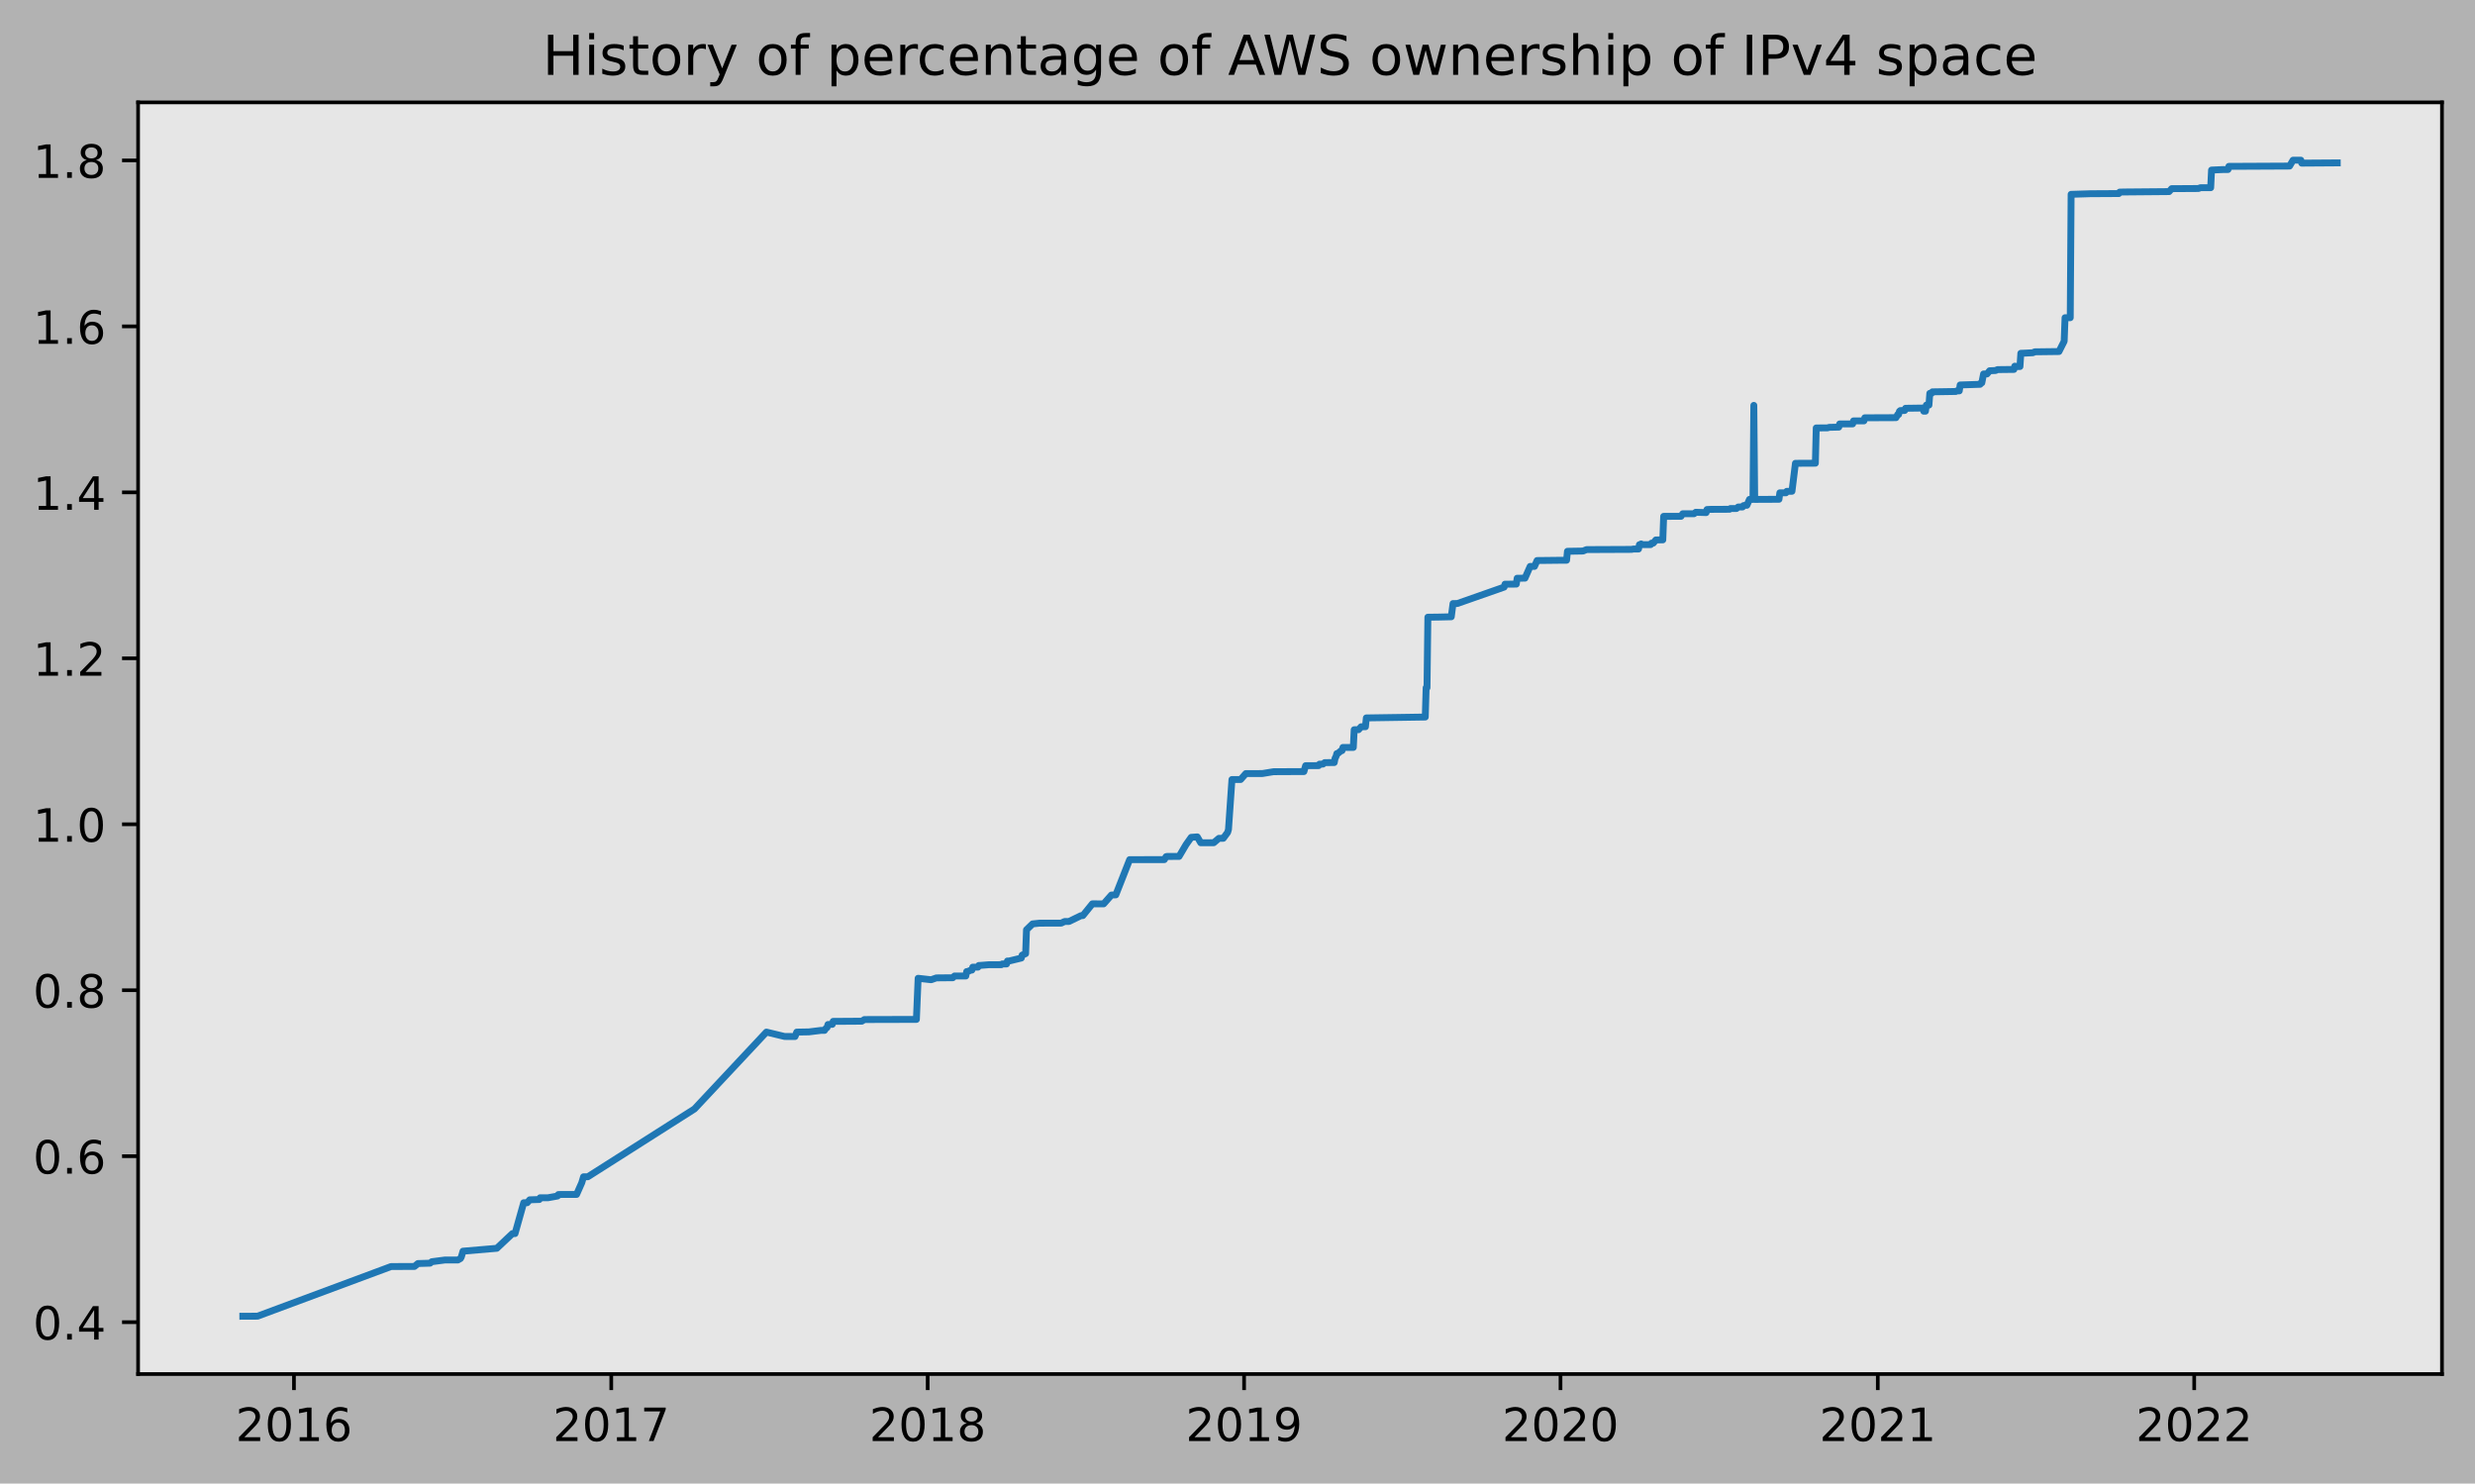
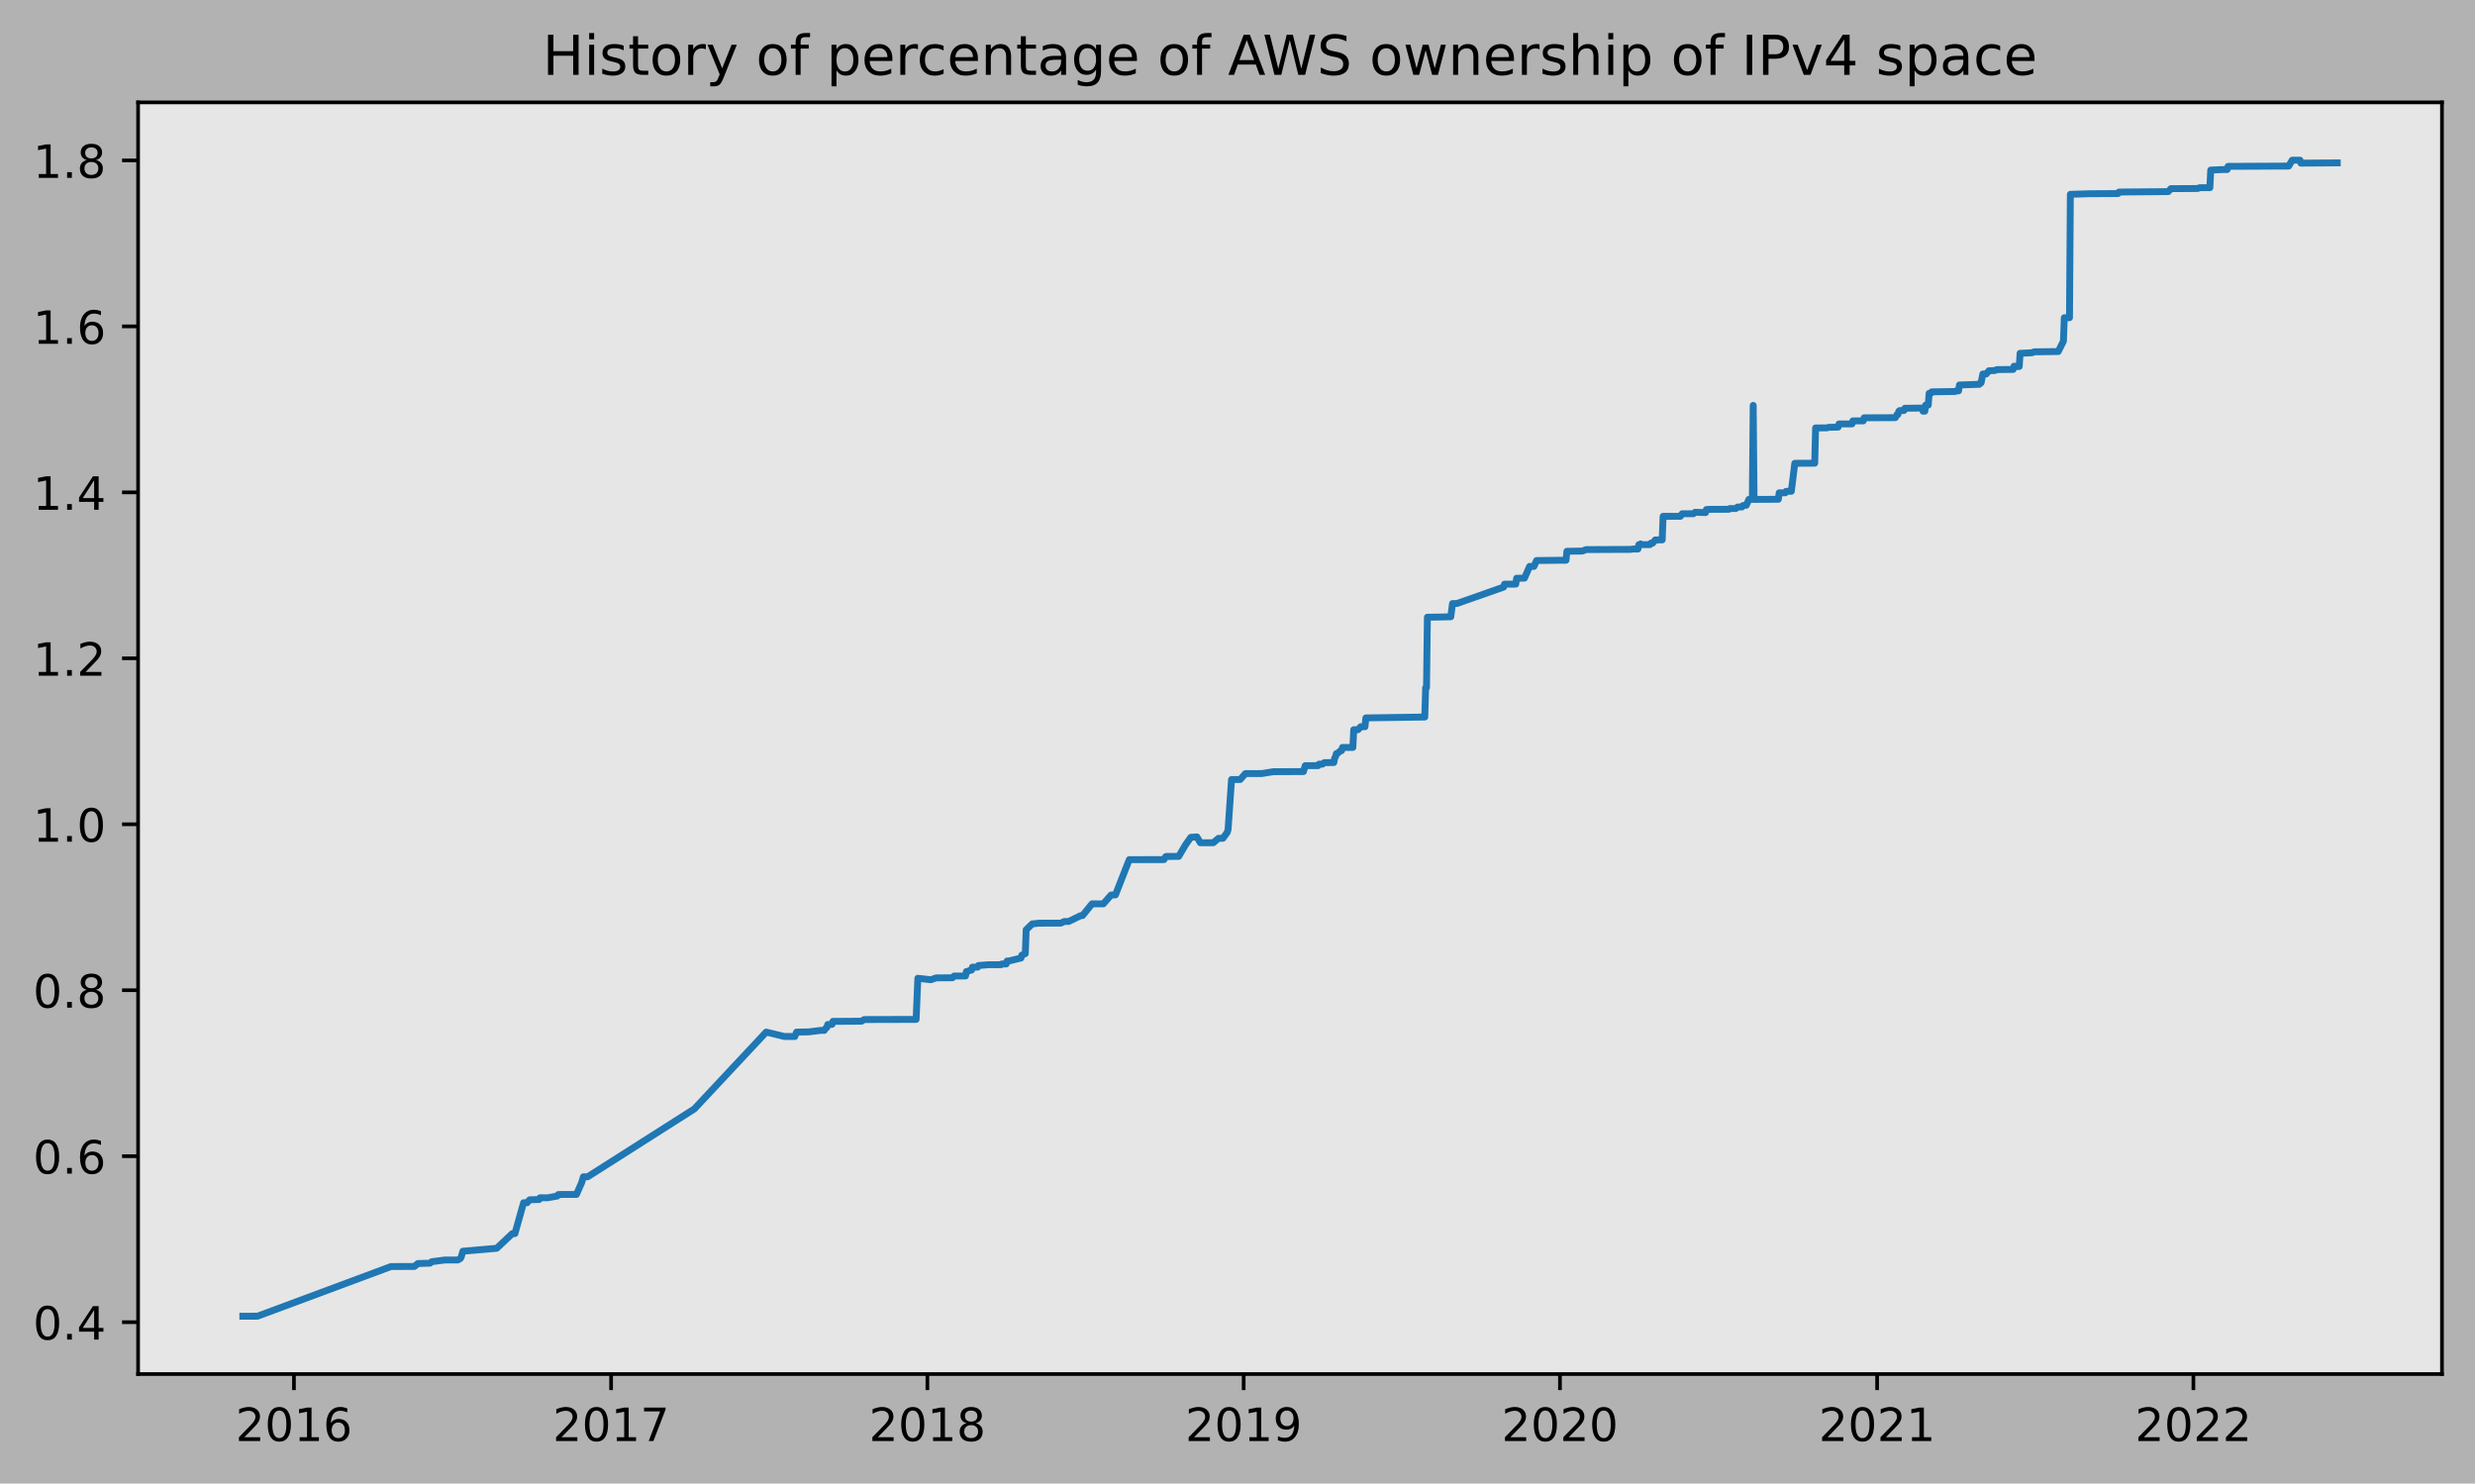
<svg xmlns="http://www.w3.org/2000/svg" xmlns:xlink="http://www.w3.org/1999/xlink" height="323.396pt" version="1.1" viewBox="0 0 539.503 323.396" width="539.503pt">
  <defs>
    <style type="text/css">
*{stroke-linecap:butt;stroke-linejoin:round;}
  </style>
  </defs>
  <g id="figure_1">
    <g id="patch_1">
      <path d="M 0 323.396  L 539.503 323.396  L 539.503 0  L 0 0  z " style="fill:#b2b2b2;" />
    </g>
    <g id="axes_1">
      <g id="patch_2">
        <path d="M 30.103 299.518  L 532.303 299.518  L 532.303 22.318  L 30.103 22.318  z " style="fill:#e6e6e6;" />
      </g>
      <g id="matplotlib.axis_1">
        <g id="xtick_1">
          <g id="line2d_1">
            <defs>
-               <path d="M 0 0  L 0 3.5  " id="m0046249164" style="stroke:#000000;stroke-width:0.8;" />
-             </defs>
-             <g>
-               <use style="stroke:#000000;stroke-width:0.8;" x="64.079" xlink:href="#m0046249164" y="299.518" />
+               <path d="M 0 0  L 0 3.5  " id="mbc6cb290e0" style="stroke:#000000;stroke-width:0.8;" />
+             </defs>
+             <g>
+               <use style="stroke:#000000;stroke-width:0.8;" x="64.075" xlink:href="#mbc6cb290e0" y="299.518" />
            </g>
          </g>
          <g id="text_1">
            <defs>
              <path d="M 19.188 8.297  L 53.609 8.297  L 53.609 0  L 7.328 0  L 7.328 8.297  Q 12.938 14.109 22.625 23.891  Q 32.328 33.688 34.812 36.531  Q 39.547 41.844 41.422 45.531  Q 43.312 49.219 43.312 52.781  Q 43.312 58.594 39.234 62.25  Q 35.156 65.922 28.609 65.922  Q 23.969 65.922 18.812 64.312  Q 13.672 62.703 7.812 59.422  L 7.812 69.391  Q 13.766 71.781 18.938 73  Q 24.125 74.219 28.422 74.219  Q 39.75 74.219 46.484 68.547  Q 53.219 62.891 53.219 53.422  Q 53.219 48.922 51.531 44.891  Q 49.859 40.875 45.406 35.406  Q 44.188 33.984 37.641 27.219  Q 31.109 20.453 19.188 8.297  z " id="DejaVuSans-50" />
              <path d="M 31.781 66.406  Q 24.172 66.406 20.328 58.906  Q 16.5 51.422 16.5 36.375  Q 16.5 21.391 20.328 13.891  Q 24.172 6.391 31.781 6.391  Q 39.453 6.391 43.281 13.891  Q 47.125 21.391 47.125 36.375  Q 47.125 51.422 43.281 58.906  Q 39.453 66.406 31.781 66.406  z M 31.781 74.219  Q 44.047 74.219 50.516 64.516  Q 56.984 54.828 56.984 36.375  Q 56.984 17.969 50.516 8.266  Q 44.047 -1.422 31.781 -1.422  Q 19.531 -1.422 13.062 8.266  Q 6.594 17.969 6.594 36.375  Q 6.594 54.828 13.062 64.516  Q 19.531 74.219 31.781 74.219  z " id="DejaVuSans-48" />
              <path d="M 12.406 8.297  L 28.516 8.297  L 28.516 63.922  L 10.984 60.406  L 10.984 69.391  L 28.422 72.906  L 38.281 72.906  L 38.281 8.297  L 54.391 8.297  L 54.391 0  L 12.406 0  z " id="DejaVuSans-49" />
              <path d="M 33.016 40.375  Q 26.375 40.375 22.484 35.828  Q 18.609 31.297 18.609 23.391  Q 18.609 15.531 22.484 10.953  Q 26.375 6.391 33.016 6.391  Q 39.656 6.391 43.531 10.953  Q 47.406 15.531 47.406 23.391  Q 47.406 31.297 43.531 35.828  Q 39.656 40.375 33.016 40.375  z M 52.594 71.297  L 52.594 62.312  Q 48.875 64.062 45.094 64.984  Q 41.312 65.922 37.594 65.922  Q 27.828 65.922 22.672 59.328  Q 17.531 52.734 16.797 39.406  Q 19.672 43.656 24.016 45.922  Q 28.375 48.188 33.594 48.188  Q 44.578 48.188 50.953 41.516  Q 57.328 34.859 57.328 23.391  Q 57.328 12.156 50.688 5.359  Q 44.047 -1.422 33.016 -1.422  Q 20.359 -1.422 13.672 8.266  Q 6.984 17.969 6.984 36.375  Q 6.984 53.656 15.188 63.938  Q 23.391 74.219 37.203 74.219  Q 40.922 74.219 44.703 73.484  Q 48.484 72.75 52.594 71.297  z " id="DejaVuSans-54" />
            </defs>
-             <g transform="translate(51.35448 314.1166)scale(0.1 -0.1)">
+             <g transform="translate(51.34987 314.1166)scale(0.1 -0.1)">
              <use xlink:href="#DejaVuSans-50" />
              <use x="63.623" xlink:href="#DejaVuSans-48" />
              <use x="127.246" xlink:href="#DejaVuSans-49" />
              <use x="190.869" xlink:href="#DejaVuSans-54" />
            </g>
          </g>
        </g>
        <g id="xtick_2">
          <g id="line2d_2">
            <g>
-               <use style="stroke:#000000;stroke-width:0.8;" x="133.242" xlink:href="#m0046249164" y="299.518" />
+               <use style="stroke:#000000;stroke-width:0.8;" x="133.208" xlink:href="#mbc6cb290e0" y="299.518" />
            </g>
          </g>
          <g id="text_2">
            <defs>
              <path d="M 8.203 72.906  L 55.078 72.906  L 55.078 68.703  L 28.609 0  L 18.312 0  L 43.219 64.594  L 8.203 64.594  z " id="DejaVuSans-55" />
            </defs>
-             <g transform="translate(120.5166 314.1166)scale(0.1 -0.1)">
+             <g transform="translate(120.4834 314.1166)scale(0.1 -0.1)">
              <use xlink:href="#DejaVuSans-50" />
              <use x="63.623" xlink:href="#DejaVuSans-48" />
              <use x="127.246" xlink:href="#DejaVuSans-49" />
              <use x="190.869" xlink:href="#DejaVuSans-55" />
            </g>
          </g>
        </g>
        <g id="xtick_3">
          <g id="line2d_3">
            <g>
-               <use style="stroke:#000000;stroke-width:0.8;" x="202.215" xlink:href="#m0046249164" y="299.518" />
+               <use style="stroke:#000000;stroke-width:0.8;" x="202.153" xlink:href="#mbc6cb290e0" y="299.518" />
            </g>
          </g>
          <g id="text_3">
            <defs>
              <path d="M 31.781 34.625  Q 24.75 34.625 20.719 30.859  Q 16.703 27.094 16.703 20.516  Q 16.703 13.922 20.719 10.156  Q 24.75 6.391 31.781 6.391  Q 38.812 6.391 42.859 10.172  Q 46.922 13.969 46.922 20.516  Q 46.922 27.094 42.891 30.859  Q 38.875 34.625 31.781 34.625  z M 21.922 38.812  Q 15.578 40.375 12.031 44.719  Q 8.5 49.078 8.5 55.328  Q 8.5 64.062 14.719 69.141  Q 20.953 74.219 31.781 74.219  Q 42.672 74.219 48.875 69.141  Q 55.078 64.062 55.078 55.328  Q 55.078 49.078 51.531 44.719  Q 48 40.375 41.703 38.812  Q 48.828 37.156 52.797 32.312  Q 56.781 27.484 56.781 20.516  Q 56.781 9.906 50.312 4.234  Q 43.844 -1.422 31.781 -1.422  Q 19.734 -1.422 13.25 4.234  Q 6.781 9.906 6.781 20.516  Q 6.781 27.484 10.781 32.312  Q 14.797 37.156 21.922 38.812  z M 18.312 54.391  Q 18.312 48.734 21.844 45.562  Q 25.391 42.391 31.781 42.391  Q 38.141 42.391 41.719 45.562  Q 45.312 48.734 45.312 54.391  Q 45.312 60.062 41.719 63.234  Q 38.141 66.406 31.781 66.406  Q 25.391 66.406 21.844 63.234  Q 18.312 60.062 18.312 54.391  z " id="DejaVuSans-56" />
            </defs>
-             <g transform="translate(189.4897 314.1166)scale(0.1 -0.1)">
+             <g transform="translate(189.428 314.1166)scale(0.1 -0.1)">
              <use xlink:href="#DejaVuSans-50" />
              <use x="63.623" xlink:href="#DejaVuSans-48" />
              <use x="127.246" xlink:href="#DejaVuSans-49" />
              <use x="190.869" xlink:href="#DejaVuSans-56" />
            </g>
          </g>
        </g>
        <g id="xtick_4">
          <g id="line2d_4">
            <g>
-               <use style="stroke:#000000;stroke-width:0.8;" x="271.188" xlink:href="#m0046249164" y="299.518" />
+               <use style="stroke:#000000;stroke-width:0.8;" x="271.098" xlink:href="#mbc6cb290e0" y="299.518" />
            </g>
          </g>
          <g id="text_4">
            <defs>
              <path d="M 10.984 1.516  L 10.984 10.5  Q 14.703 8.734 18.5 7.812  Q 22.312 6.891 25.984 6.891  Q 35.75 6.891 40.891 13.453  Q 46.047 20.016 46.781 33.406  Q 43.953 29.203 39.594 26.953  Q 35.25 24.703 29.984 24.703  Q 19.047 24.703 12.672 31.312  Q 6.297 37.938 6.297 49.422  Q 6.297 60.641 12.938 67.422  Q 19.578 74.219 30.609 74.219  Q 43.266 74.219 49.922 64.516  Q 56.594 54.828 56.594 36.375  Q 56.594 19.141 48.406 8.859  Q 40.234 -1.422 26.422 -1.422  Q 22.703 -1.422 18.891 -0.688  Q 15.094 0.047 10.984 1.516  z M 30.609 32.422  Q 37.25 32.422 41.125 36.953  Q 45.016 41.5 45.016 49.422  Q 45.016 57.281 41.125 61.844  Q 37.25 66.406 30.609 66.406  Q 23.969 66.406 20.094 61.844  Q 16.219 57.281 16.219 49.422  Q 16.219 41.5 20.094 36.953  Q 23.969 32.422 30.609 32.422  z " id="DejaVuSans-57" />
            </defs>
-             <g transform="translate(258.4628 314.1166)scale(0.1 -0.1)">
+             <g transform="translate(258.3725 314.1166)scale(0.1 -0.1)">
              <use xlink:href="#DejaVuSans-50" />
              <use x="63.623" xlink:href="#DejaVuSans-48" />
              <use x="127.246" xlink:href="#DejaVuSans-49" />
              <use x="190.869" xlink:href="#DejaVuSans-57" />
            </g>
          </g>
        </g>
        <g id="xtick_5">
          <g id="line2d_5">
            <g>
-               <use style="stroke:#000000;stroke-width:0.8;" x="340.161" xlink:href="#m0046249164" y="299.518" />
+               <use style="stroke:#000000;stroke-width:0.8;" x="340.042" xlink:href="#mbc6cb290e0" y="299.518" />
            </g>
          </g>
          <g id="text_5">
-             <g transform="translate(327.436 314.1166)scale(0.1 -0.1)">
+             <g transform="translate(327.3171 314.1166)scale(0.1 -0.1)">
              <use xlink:href="#DejaVuSans-50" />
              <use x="63.623" xlink:href="#DejaVuSans-48" />
              <use x="127.246" xlink:href="#DejaVuSans-50" />
              <use x="190.869" xlink:href="#DejaVuSans-48" />
            </g>
          </g>
        </g>
        <g id="xtick_6">
          <g id="line2d_6">
            <g>
-               <use style="stroke:#000000;stroke-width:0.8;" x="409.323" xlink:href="#m0046249164" y="299.518" />
+               <use style="stroke:#000000;stroke-width:0.8;" x="409.176" xlink:href="#mbc6cb290e0" y="299.518" />
            </g>
          </g>
          <g id="text_6">
-             <g transform="translate(396.5981 314.1166)scale(0.1 -0.1)">
+             <g transform="translate(396.4506 314.1166)scale(0.1 -0.1)">
              <use xlink:href="#DejaVuSans-50" />
              <use x="63.623" xlink:href="#DejaVuSans-48" />
              <use x="127.246" xlink:href="#DejaVuSans-50" />
              <use x="190.869" xlink:href="#DejaVuSans-49" />
            </g>
          </g>
        </g>
        <g id="xtick_7">
          <g id="line2d_7">
            <g>
-               <use style="stroke:#000000;stroke-width:0.8;" x="478.296" xlink:href="#m0046249164" y="299.518" />
+               <use style="stroke:#000000;stroke-width:0.8;" x="478.12" xlink:href="#mbc6cb290e0" y="299.518" />
            </g>
          </g>
          <g id="text_7">
-             <g transform="translate(465.5712 314.1166)scale(0.1 -0.1)">
+             <g transform="translate(465.3952 314.1166)scale(0.1 -0.1)">
              <use xlink:href="#DejaVuSans-50" />
              <use x="63.623" xlink:href="#DejaVuSans-48" />
              <use x="127.246" xlink:href="#DejaVuSans-50" />
              <use x="190.869" xlink:href="#DejaVuSans-50" />
            </g>
          </g>
        </g>
      </g>
      <g id="matplotlib.axis_2">
        <g id="ytick_1">
          <g id="line2d_8">
            <defs>
-               <path d="M 0 0  L -3.5 0  " id="me69a85c965" style="stroke:#000000;stroke-width:0.8;" />
-             </defs>
-             <g>
-               <use style="stroke:#000000;stroke-width:0.8;" x="30.103" xlink:href="#me69a85c965" y="288.206" />
+               <path d="M 0 0  L -3.5 0  " id="mcdd6353698" style="stroke:#000000;stroke-width:0.8;" />
+             </defs>
+             <g>
+               <use style="stroke:#000000;stroke-width:0.8;" x="30.103" xlink:href="#mcdd6353698" y="288.206" />
            </g>
          </g>
          <g id="text_8">
            <defs>
              <path d="M 10.688 12.406  L 21 12.406  L 21 0  L 10.688 0  z " id="DejaVuSans-46" />
              <path d="M 37.797 64.312  L 12.891 25.391  L 37.797 25.391  z M 35.203 72.906  L 47.609 72.906  L 47.609 25.391  L 58.016 25.391  L 58.016 17.188  L 47.609 17.188  L 47.609 0  L 37.797 0  L 37.797 17.188  L 4.891 17.188  L 4.891 26.703  z " id="DejaVuSans-52" />
            </defs>
            <g transform="translate(7.2 292.0048)scale(0.1 -0.1)">
              <use xlink:href="#DejaVuSans-48" />
              <use x="63.623" xlink:href="#DejaVuSans-46" />
              <use x="95.41" xlink:href="#DejaVuSans-52" />
            </g>
          </g>
        </g>
        <g id="ytick_2">
          <g id="line2d_9">
            <g>
-               <use style="stroke:#000000;stroke-width:0.8;" x="30.103" xlink:href="#me69a85c965" y="252.029" />
+               <use style="stroke:#000000;stroke-width:0.8;" x="30.103" xlink:href="#mcdd6353698" y="252.029" />
            </g>
          </g>
          <g id="text_9">
            <g transform="translate(7.2 255.8282)scale(0.1 -0.1)">
              <use xlink:href="#DejaVuSans-48" />
              <use x="63.623" xlink:href="#DejaVuSans-46" />
              <use x="95.41" xlink:href="#DejaVuSans-54" />
            </g>
          </g>
        </g>
        <g id="ytick_3">
          <g id="line2d_10">
            <g>
-               <use style="stroke:#000000;stroke-width:0.8;" x="30.103" xlink:href="#me69a85c965" y="215.852" />
+               <use style="stroke:#000000;stroke-width:0.8;" x="30.103" xlink:href="#mcdd6353698" y="215.852" />
            </g>
          </g>
          <g id="text_10">
            <g transform="translate(7.2 219.6516)scale(0.1 -0.1)">
              <use xlink:href="#DejaVuSans-48" />
              <use x="63.623" xlink:href="#DejaVuSans-46" />
              <use x="95.41" xlink:href="#DejaVuSans-56" />
            </g>
          </g>
        </g>
        <g id="ytick_4">
          <g id="line2d_11">
            <g>
-               <use style="stroke:#000000;stroke-width:0.8;" x="30.103" xlink:href="#me69a85c965" y="179.676" />
+               <use style="stroke:#000000;stroke-width:0.8;" x="30.103" xlink:href="#mcdd6353698" y="179.676" />
            </g>
          </g>
          <g id="text_11">
            <g transform="translate(7.2 183.475)scale(0.1 -0.1)">
              <use xlink:href="#DejaVuSans-49" />
              <use x="63.623" xlink:href="#DejaVuSans-46" />
              <use x="95.41" xlink:href="#DejaVuSans-48" />
            </g>
          </g>
        </g>
        <g id="ytick_5">
          <g id="line2d_12">
            <g>
-               <use style="stroke:#000000;stroke-width:0.8;" x="30.103" xlink:href="#me69a85c965" y="143.499" />
+               <use style="stroke:#000000;stroke-width:0.8;" x="30.103" xlink:href="#mcdd6353698" y="143.499" />
            </g>
          </g>
          <g id="text_12">
            <g transform="translate(7.2 147.2984)scale(0.1 -0.1)">
              <use xlink:href="#DejaVuSans-49" />
              <use x="63.623" xlink:href="#DejaVuSans-46" />
              <use x="95.41" xlink:href="#DejaVuSans-50" />
            </g>
          </g>
        </g>
        <g id="ytick_6">
          <g id="line2d_13">
            <g>
-               <use style="stroke:#000000;stroke-width:0.8;" x="30.103" xlink:href="#me69a85c965" y="107.323" />
+               <use style="stroke:#000000;stroke-width:0.8;" x="30.103" xlink:href="#mcdd6353698" y="107.323" />
            </g>
          </g>
          <g id="text_13">
            <g transform="translate(7.2 111.1218)scale(0.1 -0.1)">
              <use xlink:href="#DejaVuSans-49" />
              <use x="63.623" xlink:href="#DejaVuSans-46" />
              <use x="95.41" xlink:href="#DejaVuSans-52" />
            </g>
          </g>
        </g>
        <g id="ytick_7">
          <g id="line2d_14">
            <g>
-               <use style="stroke:#000000;stroke-width:0.8;" x="30.103" xlink:href="#me69a85c965" y="71.146" />
+               <use style="stroke:#000000;stroke-width:0.8;" x="30.103" xlink:href="#mcdd6353698" y="71.146" />
            </g>
          </g>
          <g id="text_14">
            <g transform="translate(7.2 74.94515)scale(0.1 -0.1)">
              <use xlink:href="#DejaVuSans-49" />
              <use x="63.623" xlink:href="#DejaVuSans-46" />
              <use x="95.41" xlink:href="#DejaVuSans-54" />
            </g>
          </g>
        </g>
        <g id="ytick_8">
          <g id="line2d_15">
            <g>
-               <use style="stroke:#000000;stroke-width:0.8;" x="30.103" xlink:href="#me69a85c965" y="34.969" />
+               <use style="stroke:#000000;stroke-width:0.8;" x="30.103" xlink:href="#mcdd6353698" y="34.969" />
            </g>
          </g>
          <g id="text_15">
            <g transform="translate(7.2 38.76854)scale(0.1 -0.1)">
              <use xlink:href="#DejaVuSans-49" />
              <use x="63.623" xlink:href="#DejaVuSans-46" />
              <use x="95.41" xlink:href="#DejaVuSans-56" />
            </g>
          </g>
        </g>
      </g>
      <g id="line2d_16">
-         <path clip-path="url(#pda8806115d)" d="M 52.93 286.918  L 56.143 286.904  L 85.244 276.084  L 90.346 276.06  L 91.102 275.43  L 93.747 275.35  L 94.125 275.031  L 96.96 274.66  L 99.794 274.662  L 100.361 274.342  L 100.55 274.022  L 100.928 272.736  L 108.298 272.106  L 111.699 268.903  L 112.266 268.9  L 114.156 262.176  L 114.912 262.176  L 115.479 261.536  L 117.557 261.472  L 117.746 261.089  L 119.447 261.089  L 121.526 260.713  L 121.715 260.393  L 122.092 260.378  L 125.683 260.366  L 126.817 257.805  L 127.195 256.524  L 128.139 256.514  L 151.382 241.734  L 167.067 224.977  L 171.035 225.934  L 173.303 225.941  L 173.681 224.98  L 176.326 224.933  L 178.972 224.606  L 179.728 224.606  L 179.917 224.285  L 180.294 223.965  L 180.483 223.325  L 181.428 223.285  L 181.617 222.644  L 187.853 222.603  L 188.42 222.243  L 199.758 222.213  L 200.136 213.248  L 202.971 213.568  L 204.104 213.166  L 207.695 213.131  L 208.073 212.746  L 210.529 212.747  L 210.718 211.786  L 210.907 211.784  L 211.663 211.462  L 211.852 211.461  L 212.041 210.821  L 213.175 210.82  L 213.364 210.453  L 213.553 210.451  L 215.631 210.287  L 218.277 210.286  L 218.466 210.126  L 219.411 210.125  L 219.6 209.484  L 219.978 209.479  L 222.623 208.839  L 222.812 208.198  L 223.568 207.878  L 223.757 202.675  L 225.08 201.394  L 226.592 201.234  L 231.316 201.228  L 232.072 200.868  L 233.016 200.868  L 235.662 199.587  L 236.04 199.583  L 238.119 197.02  L 240.575 197.024  L 242.276 195.098  L 243.221 195.071  L 246.244 187.384  L 253.803 187.38  L 254.181 186.739  L 254.37 186.689  L 257.015 186.686  L 258.527 184.124  L 259.661 182.523  L 260.984 182.427  L 261.739 183.708  L 264.574 183.696  L 265.708 182.736  L 266.653 182.734  L 267.597 181.454  L 267.786 180.808  L 268.542 169.922  L 270.432 169.917  L 271.566 168.631  L 275.156 168.62  L 277.613 168.219  L 284.227 168.187  L 284.605 166.905  L 287.439 166.891  L 287.628 166.571  L 288.384 166.559  L 288.762 166.239  L 290.84 166.222  L 291.029 165.261  L 291.218 164.941  L 291.407 164.265  L 291.596 164.264  L 292.352 163.624  L 292.541 163.624  L 292.73 162.93  L 294.998 162.926  L 295.187 159.069  L 296.132 159.063  L 296.698 158.421  L 297.643 158.415  L 297.832 156.492  L 310.682 156.299  L 310.871 149.91  L 311.06 149.91  L 311.249 134.541  L 313.517 134.512  L 316.351 134.447  L 316.729 131.565  L 317.674 131.559  L 327.878 127.976  L 328.067 127.336  L 330.524 127.326  L 330.713 126.045  L 332.413 126.028  L 333.547 123.466  L 334.492 123.465  L 335.059 122.184  L 340.35 122.127  L 341.484 122.122  L 341.673 120.172  L 345.074 120.117  L 345.83 119.802  L 355.656 119.759  L 356.034 119.679  L 357.168 119.674  L 357.357 118.734  L 357.546 118.734  L 357.735 118.566  L 357.924 118.723  L 359.814 118.711  L 360.003 118.392  L 360.381 118.391  L 360.947 117.698  L 362.459 117.682  L 362.648 112.556  L 366.427 112.548  L 366.805 111.987  L 369.262 111.985  L 369.64 111.665  L 371.908 111.74  L 372.096 111.065  L 372.852 111.031  L 377.01 111.01  L 377.199 110.849  L 378.521 110.844  L 378.899 110.515  L 379.844 110.511  L 380.033 110.221  L 380.411 110.141  L 380.789 110.141  L 381.356 108.86  L 382.112 108.86  L 382.301 88.366  L 382.49 108.859  L 387.781 108.834  L 387.97 107.426  L 389.293 107.426  L 389.481 107.104  L 390.615 107.087  L 391.371 100.993  L 395.717 100.97  L 395.906 93.286  L 398.363 93.263  L 398.741 93.15  L 400.82 93.103  L 401.009 92.412  L 403.843 92.4  L 404.032 91.749  L 406.3 91.745  L 406.489 91.072  L 413.291 91.042  L 413.669 90.357  L 413.858 90.357  L 414.047 89.66  L 414.236 89.498  L 415.181 89.479  L 415.37 88.999  L 419.149 88.945  L 419.338 89.634  L 419.716 89.632  L 419.905 88.304  L 420.472 88.304  L 420.661 85.743  L 421.039 85.74  L 421.228 85.416  L 426.33 85.337  L 426.519 85.209  L 427.086 85.208  L 427.275 83.916  L 431.621 83.775  L 431.81 83.454  L 431.999 83.452  L 432.377 81.521  L 433.133 81.512  L 433.7 80.821  L 435.023 80.759  L 435.401 80.568  L 438.991 80.527  L 439.18 79.821  L 439.747 79.899  L 440.314 79.894  L 440.503 77.011  L 441.07 76.993  L 443.148 76.891  L 443.526 76.691  L 448.817 76.627  L 449.951 74.38  L 450.14 69.257  L 451.274 69.256  L 451.463 42.359  L 454.864 42.255  L 455.62 42.228  L 460.911 42.198  L 461.856 42.196  L 462.045 41.876  L 462.99 41.85  L 472.438 41.769  L 472.816 41.767  L 473.383 41.126  L 479.241 41.091  L 479.619 40.921  L 481.887 40.914  L 482.076 37.071  L 484.532 36.962  L 485.666 36.95  L 485.855 36.264  L 499.083 36.201  L 499.839 34.92  L 501.539 34.918  L 501.728 35.559  L 509.476 35.507  L 509.476 35.507  " style="fill:none;stroke:#1f77b4;stroke-linecap:square;stroke-width:1.5;" />
+         <path clip-path="url(#pb92539dada)" d="M 52.93 286.918  L 56.142 286.904  L 85.23 276.084  L 90.33 276.06  L 91.086 275.43  L 93.73 275.35  L 94.108 275.031  L 96.942 274.66  L 99.775 274.662  L 100.342 274.342  L 100.531 274.022  L 100.908 272.736  L 108.275 272.106  L 111.675 268.903  L 112.242 268.9  L 114.131 262.176  L 114.886 262.176  L 115.453 261.536  L 117.531 261.472  L 117.719 261.089  L 119.419 261.089  L 121.497 260.713  L 121.686 260.393  L 122.064 260.378  L 125.653 260.366  L 126.786 257.805  L 127.164 256.524  L 128.108 256.514  L 151.342 241.734  L 167.02 224.977  L 170.986 225.934  L 173.253 225.941  L 173.631 224.98  L 176.275 224.933  L 178.92 224.606  L 179.675 224.606  L 179.864 224.285  L 180.242 223.965  L 180.431 223.325  L 181.375 223.285  L 181.564 222.644  L 187.797 222.603  L 188.364 222.243  L 199.697 222.213  L 200.075 213.248  L 202.909 213.568  L 204.042 213.166  L 207.631 213.131  L 208.009 212.746  L 210.464 212.747  L 210.653 211.786  L 210.842 211.784  L 211.597 211.462  L 211.786 211.461  L 211.975 210.821  L 213.109 210.82  L 213.297 210.453  L 213.486 210.451  L 215.564 210.287  L 218.209 210.286  L 218.397 210.126  L 219.342 210.125  L 219.531 209.484  L 219.909 209.479  L 222.553 208.839  L 222.742 208.198  L 223.497 207.878  L 223.686 202.675  L 225.009 201.394  L 226.52 201.234  L 231.242 201.228  L 231.997 200.868  L 232.942 200.868  L 235.586 199.587  L 235.964 199.583  L 238.042 197.02  L 240.497 197.024  L 242.197 195.098  L 243.142 195.071  L 246.164 187.384  L 253.72 187.38  L 254.098 186.739  L 254.286 186.689  L 256.931 186.686  L 258.442 184.124  L 259.575 182.523  L 260.898 182.427  L 261.653 183.708  L 264.486 183.696  L 265.62 182.736  L 266.564 182.734  L 267.509 181.454  L 267.698 180.808  L 268.453 169.922  L 270.342 169.917  L 271.475 168.631  L 275.064 168.62  L 277.52 168.219  L 284.131 168.187  L 284.509 166.905  L 287.342 166.891  L 287.531 166.571  L 288.286 166.559  L 288.664 166.239  L 290.742 166.222  L 290.931 165.261  L 291.12 164.941  L 291.309 164.265  L 291.498 164.264  L 292.253 163.624  L 292.442 163.624  L 292.631 162.93  L 294.898 162.926  L 295.086 159.069  L 296.031 159.063  L 296.598 158.421  L 297.542 158.415  L 297.731 156.492  L 310.575 156.299  L 310.764 149.91  L 310.953 149.91  L 311.142 134.541  L 313.409 134.512  L 316.242 134.447  L 316.62 131.565  L 317.564 131.559  L 327.764 127.976  L 327.953 127.336  L 330.409 127.326  L 330.598 126.045  L 332.298 126.028  L 333.431 123.466  L 334.375 123.465  L 334.942 122.184  L 340.231 122.127  L 341.364 122.122  L 341.553 120.172  L 344.953 120.117  L 345.709 119.802  L 355.531 119.759  L 355.909 119.679  L 357.042 119.674  L 357.231 118.734  L 357.42 118.734  L 357.609 118.566  L 357.798 118.723  L 359.687 118.711  L 359.876 118.392  L 360.253 118.391  L 360.82 117.698  L 362.331 117.682  L 362.52 112.556  L 366.298 112.548  L 366.676 111.987  L 369.131 111.985  L 369.509 111.665  L 371.776 111.74  L 371.964 111.065  L 372.72 111.031  L 376.876 111.01  L 377.064 110.849  L 378.387 110.844  L 378.764 110.515  L 379.709 110.511  L 379.898 110.221  L 380.276 110.141  L 380.653 110.141  L 381.22 108.86  L 381.976 108.86  L 382.164 88.366  L 382.353 108.859  L 387.642 108.834  L 387.831 107.426  L 389.153 107.426  L 389.342 107.104  L 390.476 107.087  L 391.231 100.993  L 395.576 100.97  L 395.764 93.286  L 398.22 93.263  L 398.598 93.15  L 400.676 93.103  L 400.865 92.412  L 403.698 92.4  L 403.887 91.749  L 406.153 91.745  L 406.342 91.072  L 413.142 91.042  L 413.52 90.357  L 413.709 90.357  L 413.898 89.66  L 414.087 89.498  L 415.031 89.479  L 415.22 88.999  L 418.998 88.945  L 419.187 89.634  L 419.565 89.632  L 419.753 88.304  L 420.32 88.304  L 420.509 85.743  L 420.887 85.74  L 421.076 85.416  L 426.176 85.337  L 426.365 85.209  L 426.931 85.208  L 427.12 83.916  L 431.465 83.775  L 431.653 83.454  L 431.842 83.452  L 432.22 81.521  L 432.976 81.512  L 433.542 80.821  L 434.865 80.759  L 435.242 80.568  L 438.831 80.527  L 439.02 79.821  L 439.587 79.899  L 440.153 79.894  L 440.342 77.011  L 440.909 76.993  L 442.987 76.891  L 443.365 76.691  L 448.653 76.627  L 449.787 74.38  L 449.976 69.257  L 451.109 69.256  L 451.298 42.359  L 454.698 42.255  L 455.454 42.228  L 460.742 42.198  L 461.687 42.196  L 461.876 41.876  L 462.82 41.85  L 472.265 41.769  L 472.642 41.767  L 473.209 41.126  L 479.065 41.091  L 479.442 40.921  L 481.709 40.914  L 481.898 37.071  L 484.354 36.962  L 485.487 36.95  L 485.676 36.264  L 498.898 36.201  L 499.654 34.92  L 501.354 34.918  L 501.543 35.559  L 509.476 35.507  L 509.476 35.507  " style="fill:none;stroke:#1f77b4;stroke-linecap:square;stroke-width:1.5;" />
      </g>
      <g id="patch_3">
        <path d="M 30.103 299.518  L 30.103 22.318  " style="fill:none;stroke:#000000;stroke-linecap:square;stroke-linejoin:miter;stroke-width:0.8;" />
      </g>
      <g id="patch_4">
        <path d="M 532.303 299.518  L 532.303 22.318  " style="fill:none;stroke:#000000;stroke-linecap:square;stroke-linejoin:miter;stroke-width:0.8;" />
      </g>
      <g id="patch_5">
        <path d="M 30.103 299.518  L 532.303 299.518  " style="fill:none;stroke:#000000;stroke-linecap:square;stroke-linejoin:miter;stroke-width:0.8;" />
      </g>
      <g id="patch_6">
        <path d="M 30.103 22.318  L 532.303 22.318  " style="fill:none;stroke:#000000;stroke-linecap:square;stroke-linejoin:miter;stroke-width:0.8;" />
      </g>
      <g id="text_16">
        <defs>
          <path d="M 9.812 72.906  L 19.672 72.906  L 19.672 43.016  L 55.516 43.016  L 55.516 72.906  L 65.375 72.906  L 65.375 0  L 55.516 0  L 55.516 34.719  L 19.672 34.719  L 19.672 0  L 9.812 0  z " id="DejaVuSans-72" />
          <path d="M 9.422 54.688  L 18.406 54.688  L 18.406 0  L 9.422 0  z M 9.422 75.984  L 18.406 75.984  L 18.406 64.594  L 9.422 64.594  z " id="DejaVuSans-105" />
          <path d="M 44.281 53.078  L 44.281 44.578  Q 40.484 46.531 36.375 47.5  Q 32.281 48.484 27.875 48.484  Q 21.188 48.484 17.844 46.438  Q 14.5 44.391 14.5 40.281  Q 14.5 37.156 16.891 35.375  Q 19.281 33.594 26.516 31.984  L 29.594 31.297  Q 39.156 29.25 43.188 25.516  Q 47.219 21.781 47.219 15.094  Q 47.219 7.469 41.188 3.016  Q 35.156 -1.422 24.609 -1.422  Q 20.219 -1.422 15.453 -0.562  Q 10.688 0.297 5.422 2  L 5.422 11.281  Q 10.406 8.688 15.234 7.391  Q 20.062 6.109 24.812 6.109  Q 31.156 6.109 34.562 8.281  Q 37.984 10.453 37.984 14.406  Q 37.984 18.062 35.516 20.016  Q 33.062 21.969 24.703 23.781  L 21.578 24.516  Q 13.234 26.266 9.516 29.906  Q 5.812 33.547 5.812 39.891  Q 5.812 47.609 11.281 51.797  Q 16.75 56 26.812 56  Q 31.781 56 36.172 55.266  Q 40.578 54.547 44.281 53.078  z " id="DejaVuSans-115" />
          <path d="M 18.312 70.219  L 18.312 54.688  L 36.812 54.688  L 36.812 47.703  L 18.312 47.703  L 18.312 18.016  Q 18.312 11.328 20.141 9.422  Q 21.969 7.516 27.594 7.516  L 36.812 7.516  L 36.812 0  L 27.594 0  Q 17.188 0 13.234 3.875  Q 9.281 7.766 9.281 18.016  L 9.281 47.703  L 2.688 47.703  L 2.688 54.688  L 9.281 54.688  L 9.281 70.219  z " id="DejaVuSans-116" />
          <path d="M 30.609 48.391  Q 23.391 48.391 19.188 42.75  Q 14.984 37.109 14.984 27.297  Q 14.984 17.484 19.156 11.844  Q 23.344 6.203 30.609 6.203  Q 37.797 6.203 41.984 11.859  Q 46.188 17.531 46.188 27.297  Q 46.188 37.016 41.984 42.703  Q 37.797 48.391 30.609 48.391  z M 30.609 56  Q 42.328 56 49.016 48.375  Q 55.719 40.766 55.719 27.297  Q 55.719 13.875 49.016 6.219  Q 42.328 -1.422 30.609 -1.422  Q 18.844 -1.422 12.172 6.219  Q 5.516 13.875 5.516 27.297  Q 5.516 40.766 12.172 48.375  Q 18.844 56 30.609 56  z " id="DejaVuSans-111" />
          <path d="M 41.109 46.297  Q 39.594 47.172 37.812 47.578  Q 36.031 48 33.891 48  Q 26.266 48 22.188 43.047  Q 18.109 38.094 18.109 28.812  L 18.109 0  L 9.078 0  L 9.078 54.688  L 18.109 54.688  L 18.109 46.188  Q 20.953 51.172 25.484 53.578  Q 30.031 56 36.531 56  Q 37.453 56 38.578 55.875  Q 39.703 55.766 41.062 55.516  z " id="DejaVuSans-114" />
          <path d="M 32.172 -5.078  Q 28.375 -14.844 24.75 -17.812  Q 21.141 -20.797 15.094 -20.797  L 7.906 -20.797  L 7.906 -13.281  L 13.188 -13.281  Q 16.891 -13.281 18.938 -11.516  Q 21 -9.766 23.484 -3.219  L 25.094 0.875  L 2.984 54.688  L 12.5 54.688  L 29.594 11.922  L 46.688 54.688  L 56.203 54.688  z " id="DejaVuSans-121" />
          <path id="DejaVuSans-32" />
          <path d="M 37.109 75.984  L 37.109 68.5  L 28.516 68.5  Q 23.688 68.5 21.797 66.547  Q 19.922 64.594 19.922 59.516  L 19.922 54.688  L 34.719 54.688  L 34.719 47.703  L 19.922 47.703  L 19.922 0  L 10.891 0  L 10.891 47.703  L 2.297 47.703  L 2.297 54.688  L 10.891 54.688  L 10.891 58.5  Q 10.891 67.625 15.141 71.797  Q 19.391 75.984 28.609 75.984  z " id="DejaVuSans-102" />
          <path d="M 18.109 8.203  L 18.109 -20.797  L 9.078 -20.797  L 9.078 54.688  L 18.109 54.688  L 18.109 46.391  Q 20.953 51.266 25.266 53.625  Q 29.594 56 35.594 56  Q 45.562 56 51.781 48.094  Q 58.016 40.188 58.016 27.297  Q 58.016 14.406 51.781 6.484  Q 45.562 -1.422 35.594 -1.422  Q 29.594 -1.422 25.266 0.953  Q 20.953 3.328 18.109 8.203  z M 48.688 27.297  Q 48.688 37.203 44.609 42.844  Q 40.531 48.484 33.406 48.484  Q 26.266 48.484 22.188 42.844  Q 18.109 37.203 18.109 27.297  Q 18.109 17.391 22.188 11.75  Q 26.266 6.109 33.406 6.109  Q 40.531 6.109 44.609 11.75  Q 48.688 17.391 48.688 27.297  z " id="DejaVuSans-112" />
          <path d="M 56.203 29.594  L 56.203 25.203  L 14.891 25.203  Q 15.484 15.922 20.484 11.062  Q 25.484 6.203 34.422 6.203  Q 39.594 6.203 44.453 7.469  Q 49.312 8.734 54.109 11.281  L 54.109 2.781  Q 49.266 0.734 44.188 -0.344  Q 39.109 -1.422 33.891 -1.422  Q 20.797 -1.422 13.156 6.188  Q 5.516 13.812 5.516 26.812  Q 5.516 40.234 12.766 48.109  Q 20.016 56 32.328 56  Q 43.359 56 49.781 48.891  Q 56.203 41.797 56.203 29.594  z M 47.219 32.234  Q 47.125 39.594 43.094 43.984  Q 39.062 48.391 32.422 48.391  Q 24.906 48.391 20.391 44.141  Q 15.875 39.891 15.188 32.172  z " id="DejaVuSans-101" />
          <path d="M 48.781 52.594  L 48.781 44.188  Q 44.969 46.297 41.141 47.344  Q 37.312 48.391 33.406 48.391  Q 24.656 48.391 19.812 42.844  Q 14.984 37.312 14.984 27.297  Q 14.984 17.281 19.812 11.734  Q 24.656 6.203 33.406 6.203  Q 37.312 6.203 41.141 7.25  Q 44.969 8.297 48.781 10.406  L 48.781 2.094  Q 45.016 0.344 40.984 -0.531  Q 36.969 -1.422 32.422 -1.422  Q 20.062 -1.422 12.781 6.344  Q 5.516 14.109 5.516 27.297  Q 5.516 40.672 12.859 48.328  Q 20.219 56 33.016 56  Q 37.156 56 41.109 55.141  Q 45.062 54.297 48.781 52.594  z " id="DejaVuSans-99" />
          <path d="M 54.891 33.016  L 54.891 0  L 45.906 0  L 45.906 32.719  Q 45.906 40.484 42.875 44.328  Q 39.844 48.188 33.797 48.188  Q 26.516 48.188 22.312 43.547  Q 18.109 38.922 18.109 30.906  L 18.109 0  L 9.078 0  L 9.078 54.688  L 18.109 54.688  L 18.109 46.188  Q 21.344 51.125 25.703 53.562  Q 30.078 56 35.797 56  Q 45.219 56 50.047 50.172  Q 54.891 44.344 54.891 33.016  z " id="DejaVuSans-110" />
          <path d="M 34.281 27.484  Q 23.391 27.484 19.188 25  Q 14.984 22.516 14.984 16.5  Q 14.984 11.719 18.141 8.906  Q 21.297 6.109 26.703 6.109  Q 34.188 6.109 38.703 11.406  Q 43.219 16.703 43.219 25.484  L 43.219 27.484  z M 52.203 31.203  L 52.203 0  L 43.219 0  L 43.219 8.297  Q 40.141 3.328 35.547 0.953  Q 30.953 -1.422 24.312 -1.422  Q 15.922 -1.422 10.953 3.297  Q 6 8.016 6 15.922  Q 6 25.141 12.172 29.828  Q 18.359 34.516 30.609 34.516  L 43.219 34.516  L 43.219 35.406  Q 43.219 41.609 39.141 45  Q 35.062 48.391 27.688 48.391  Q 23 48.391 18.547 47.266  Q 14.109 46.141 10.016 43.891  L 10.016 52.203  Q 14.938 54.109 19.578 55.047  Q 24.219 56 28.609 56  Q 40.484 56 46.344 49.844  Q 52.203 43.703 52.203 31.203  z " id="DejaVuSans-97" />
          <path d="M 45.406 27.984  Q 45.406 37.75 41.375 43.109  Q 37.359 48.484 30.078 48.484  Q 22.859 48.484 18.828 43.109  Q 14.797 37.75 14.797 27.984  Q 14.797 18.266 18.828 12.891  Q 22.859 7.516 30.078 7.516  Q 37.359 7.516 41.375 12.891  Q 45.406 18.266 45.406 27.984  z M 54.391 6.781  Q 54.391 -7.172 48.188 -13.984  Q 42 -20.797 29.203 -20.797  Q 24.469 -20.797 20.266 -20.094  Q 16.062 -19.391 12.109 -17.922  L 12.109 -9.188  Q 16.062 -11.328 19.922 -12.344  Q 23.781 -13.375 27.781 -13.375  Q 36.625 -13.375 41.016 -8.766  Q 45.406 -4.156 45.406 5.172  L 45.406 9.625  Q 42.625 4.781 38.281 2.391  Q 33.938 0 27.875 0  Q 17.828 0 11.672 7.656  Q 5.516 15.328 5.516 27.984  Q 5.516 40.672 11.672 48.328  Q 17.828 56 27.875 56  Q 33.938 56 38.281 53.609  Q 42.625 51.219 45.406 46.391  L 45.406 54.688  L 54.391 54.688  z " id="DejaVuSans-103" />
          <path d="M 34.188 63.188  L 20.797 26.906  L 47.609 26.906  z M 28.609 72.906  L 39.797 72.906  L 67.578 0  L 57.328 0  L 50.688 18.703  L 17.828 18.703  L 11.188 0  L 0.781 0  z " id="DejaVuSans-65" />
          <path d="M 3.328 72.906  L 13.281 72.906  L 28.609 11.281  L 43.891 72.906  L 54.984 72.906  L 70.312 11.281  L 85.594 72.906  L 95.609 72.906  L 77.297 0  L 64.891 0  L 49.516 63.281  L 33.984 0  L 21.578 0  z " id="DejaVuSans-87" />
          <path d="M 53.516 70.516  L 53.516 60.891  Q 47.906 63.578 42.922 64.891  Q 37.938 66.219 33.297 66.219  Q 25.25 66.219 20.875 63.094  Q 16.5 59.969 16.5 54.203  Q 16.5 49.359 19.406 46.891  Q 22.312 44.438 30.422 42.922  L 36.375 41.703  Q 47.406 39.594 52.656 34.297  Q 57.906 29 57.906 20.125  Q 57.906 9.516 50.797 4.047  Q 43.703 -1.422 29.984 -1.422  Q 24.812 -1.422 18.969 -0.25  Q 13.141 0.922 6.891 3.219  L 6.891 13.375  Q 12.891 10.016 18.656 8.297  Q 24.422 6.594 29.984 6.594  Q 38.422 6.594 43.016 9.906  Q 47.609 13.234 47.609 19.391  Q 47.609 24.75 44.312 27.781  Q 41.016 30.812 33.5 32.328  L 27.484 33.5  Q 16.453 35.688 11.516 40.375  Q 6.594 45.062 6.594 53.422  Q 6.594 63.094 13.406 68.656  Q 20.219 74.219 32.172 74.219  Q 37.312 74.219 42.625 73.281  Q 47.953 72.359 53.516 70.516  z " id="DejaVuSans-83" />
          <path d="M 4.203 54.688  L 13.188 54.688  L 24.422 12.016  L 35.594 54.688  L 46.188 54.688  L 57.422 12.016  L 68.609 54.688  L 77.594 54.688  L 63.281 0  L 52.688 0  L 40.922 44.828  L 29.109 0  L 18.5 0  z " id="DejaVuSans-119" />
          <path d="M 54.891 33.016  L 54.891 0  L 45.906 0  L 45.906 32.719  Q 45.906 40.484 42.875 44.328  Q 39.844 48.188 33.797 48.188  Q 26.516 48.188 22.312 43.547  Q 18.109 38.922 18.109 30.906  L 18.109 0  L 9.078 0  L 9.078 75.984  L 18.109 75.984  L 18.109 46.188  Q 21.344 51.125 25.703 53.562  Q 30.078 56 35.797 56  Q 45.219 56 50.047 50.172  Q 54.891 44.344 54.891 33.016  z " id="DejaVuSans-104" />
          <path d="M 9.812 72.906  L 19.672 72.906  L 19.672 0  L 9.812 0  z " id="DejaVuSans-73" />
          <path d="M 19.672 64.797  L 19.672 37.406  L 32.078 37.406  Q 38.969 37.406 42.719 40.969  Q 46.484 44.531 46.484 51.125  Q 46.484 57.672 42.719 61.234  Q 38.969 64.797 32.078 64.797  z M 9.812 72.906  L 32.078 72.906  Q 44.344 72.906 50.609 67.359  Q 56.891 61.812 56.891 51.125  Q 56.891 40.328 50.609 34.812  Q 44.344 29.297 32.078 29.297  L 19.672 29.297  L 19.672 0  L 9.812 0  z " id="DejaVuSans-80" />
          <path d="M 2.984 54.688  L 12.5 54.688  L 29.594 8.797  L 46.688 54.688  L 56.203 54.688  L 35.688 0  L 23.484 0  z " id="DejaVuSans-118" />
        </defs>
        <g transform="translate(118.2778 16.31812)scale(0.12 -0.12)">
          <use xlink:href="#DejaVuSans-72" />
          <use x="75.195" xlink:href="#DejaVuSans-105" />
          <use x="102.979" xlink:href="#DejaVuSans-115" />
          <use x="155.078" xlink:href="#DejaVuSans-116" />
          <use x="194.287" xlink:href="#DejaVuSans-111" />
          <use x="255.469" xlink:href="#DejaVuSans-114" />
          <use x="296.582" xlink:href="#DejaVuSans-121" />
          <use x="355.762" xlink:href="#DejaVuSans-32" />
          <use x="387.549" xlink:href="#DejaVuSans-111" />
          <use x="448.73" xlink:href="#DejaVuSans-102" />
          <use x="483.936" xlink:href="#DejaVuSans-32" />
          <use x="515.723" xlink:href="#DejaVuSans-112" />
          <use x="579.199" xlink:href="#DejaVuSans-101" />
          <use x="640.723" xlink:href="#DejaVuSans-114" />
          <use x="679.586" xlink:href="#DejaVuSans-99" />
          <use x="734.566" xlink:href="#DejaVuSans-101" />
          <use x="796.09" xlink:href="#DejaVuSans-110" />
          <use x="859.469" xlink:href="#DejaVuSans-116" />
          <use x="898.678" xlink:href="#DejaVuSans-97" />
          <use x="959.957" xlink:href="#DejaVuSans-103" />
          <use x="1023.434" xlink:href="#DejaVuSans-101" />
          <use x="1084.957" xlink:href="#DejaVuSans-32" />
          <use x="1116.744" xlink:href="#DejaVuSans-111" />
          <use x="1177.926" xlink:href="#DejaVuSans-102" />
          <use x="1213.131" xlink:href="#DejaVuSans-32" />
          <use x="1244.918" xlink:href="#DejaVuSans-65" />
          <use x="1307.826" xlink:href="#DejaVuSans-87" />
          <use x="1406.703" xlink:href="#DejaVuSans-83" />
          <use x="1470.18" xlink:href="#DejaVuSans-32" />
          <use x="1501.967" xlink:href="#DejaVuSans-111" />
          <use x="1563.148" xlink:href="#DejaVuSans-119" />
          <use x="1644.936" xlink:href="#DejaVuSans-110" />
          <use x="1708.314" xlink:href="#DejaVuSans-101" />
          <use x="1769.838" xlink:href="#DejaVuSans-114" />
          <use x="1810.951" xlink:href="#DejaVuSans-115" />
          <use x="1863.051" xlink:href="#DejaVuSans-104" />
          <use x="1926.43" xlink:href="#DejaVuSans-105" />
          <use x="1954.213" xlink:href="#DejaVuSans-112" />
          <use x="2017.689" xlink:href="#DejaVuSans-32" />
          <use x="2049.477" xlink:href="#DejaVuSans-111" />
          <use x="2110.658" xlink:href="#DejaVuSans-102" />
          <use x="2145.863" xlink:href="#DejaVuSans-32" />
          <use x="2177.65" xlink:href="#DejaVuSans-73" />
          <use x="2207.143" xlink:href="#DejaVuSans-80" />
          <use x="2267.445" xlink:href="#DejaVuSans-118" />
          <use x="2326.625" xlink:href="#DejaVuSans-52" />
          <use x="2390.248" xlink:href="#DejaVuSans-32" />
          <use x="2422.035" xlink:href="#DejaVuSans-115" />
          <use x="2474.135" xlink:href="#DejaVuSans-112" />
          <use x="2537.611" xlink:href="#DejaVuSans-97" />
          <use x="2598.891" xlink:href="#DejaVuSans-99" />
          <use x="2653.871" xlink:href="#DejaVuSans-101" />
        </g>
      </g>
    </g>
  </g>
  <defs>
-     <clipPath id="pda8806115d">
+     <clipPath id="pb92539dada">
      <rect height="277.2" width="502.2" x="30.103" y="22.318" />
    </clipPath>
  </defs>
</svg>
